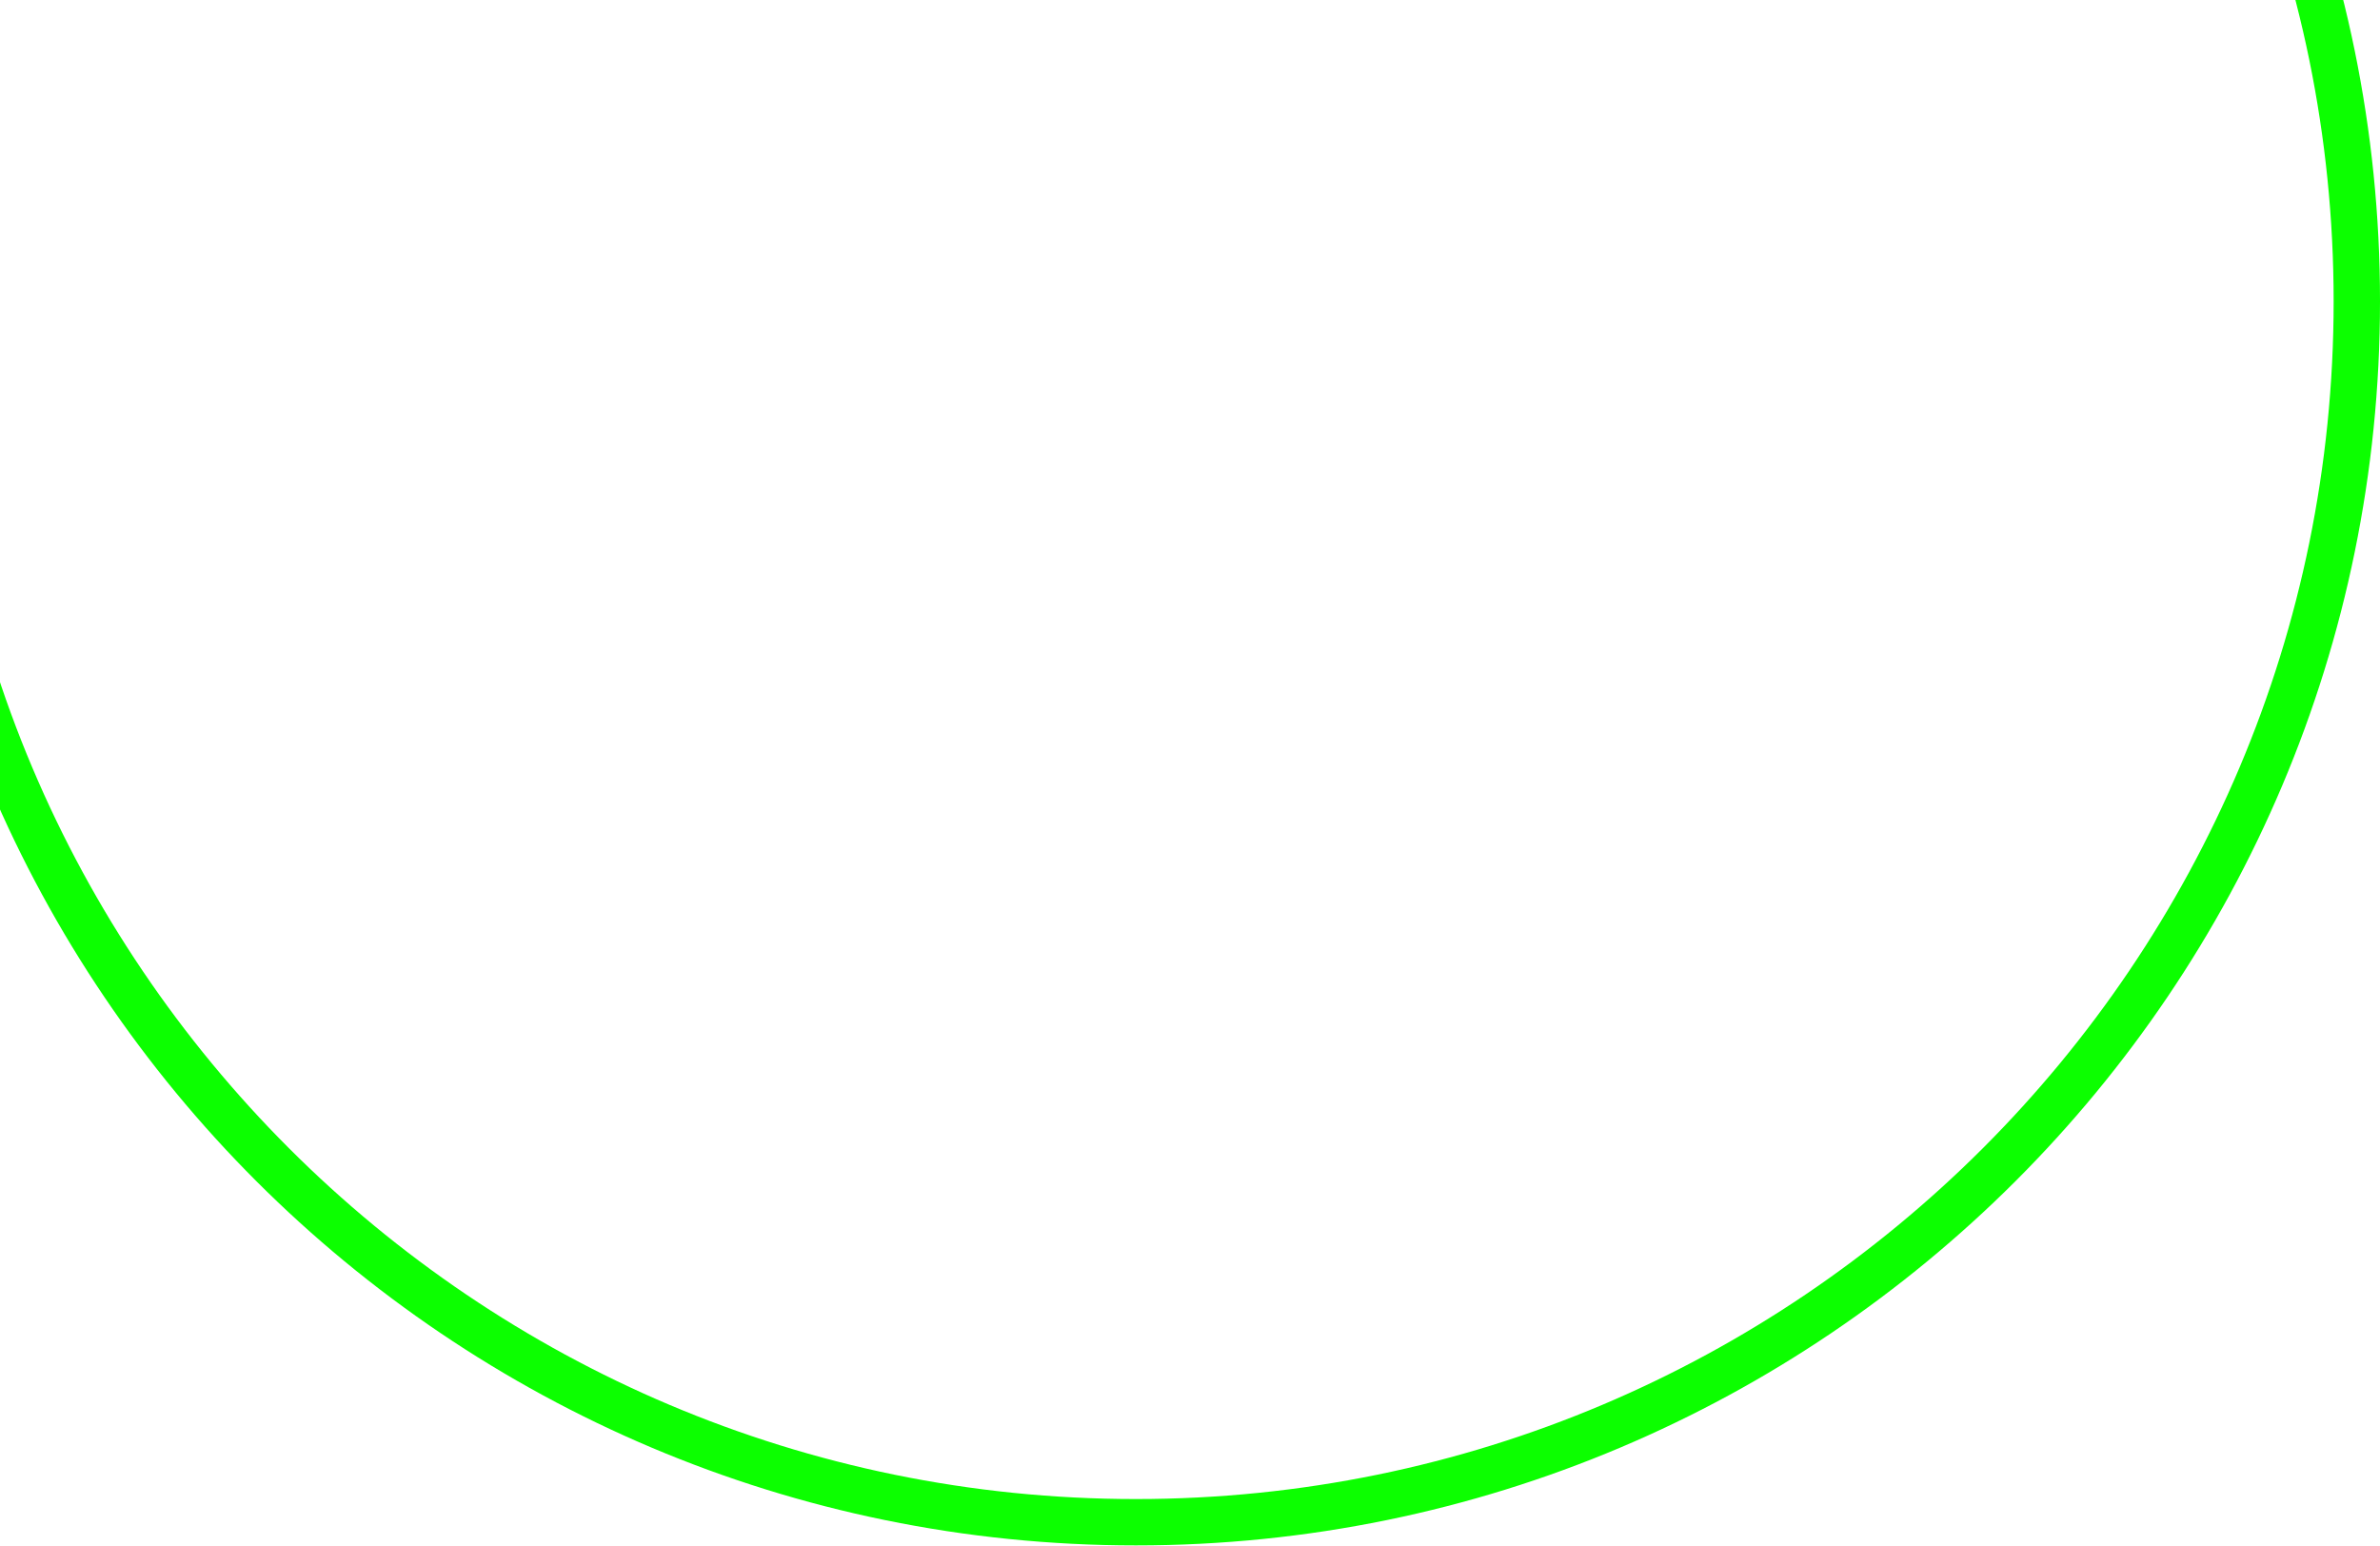
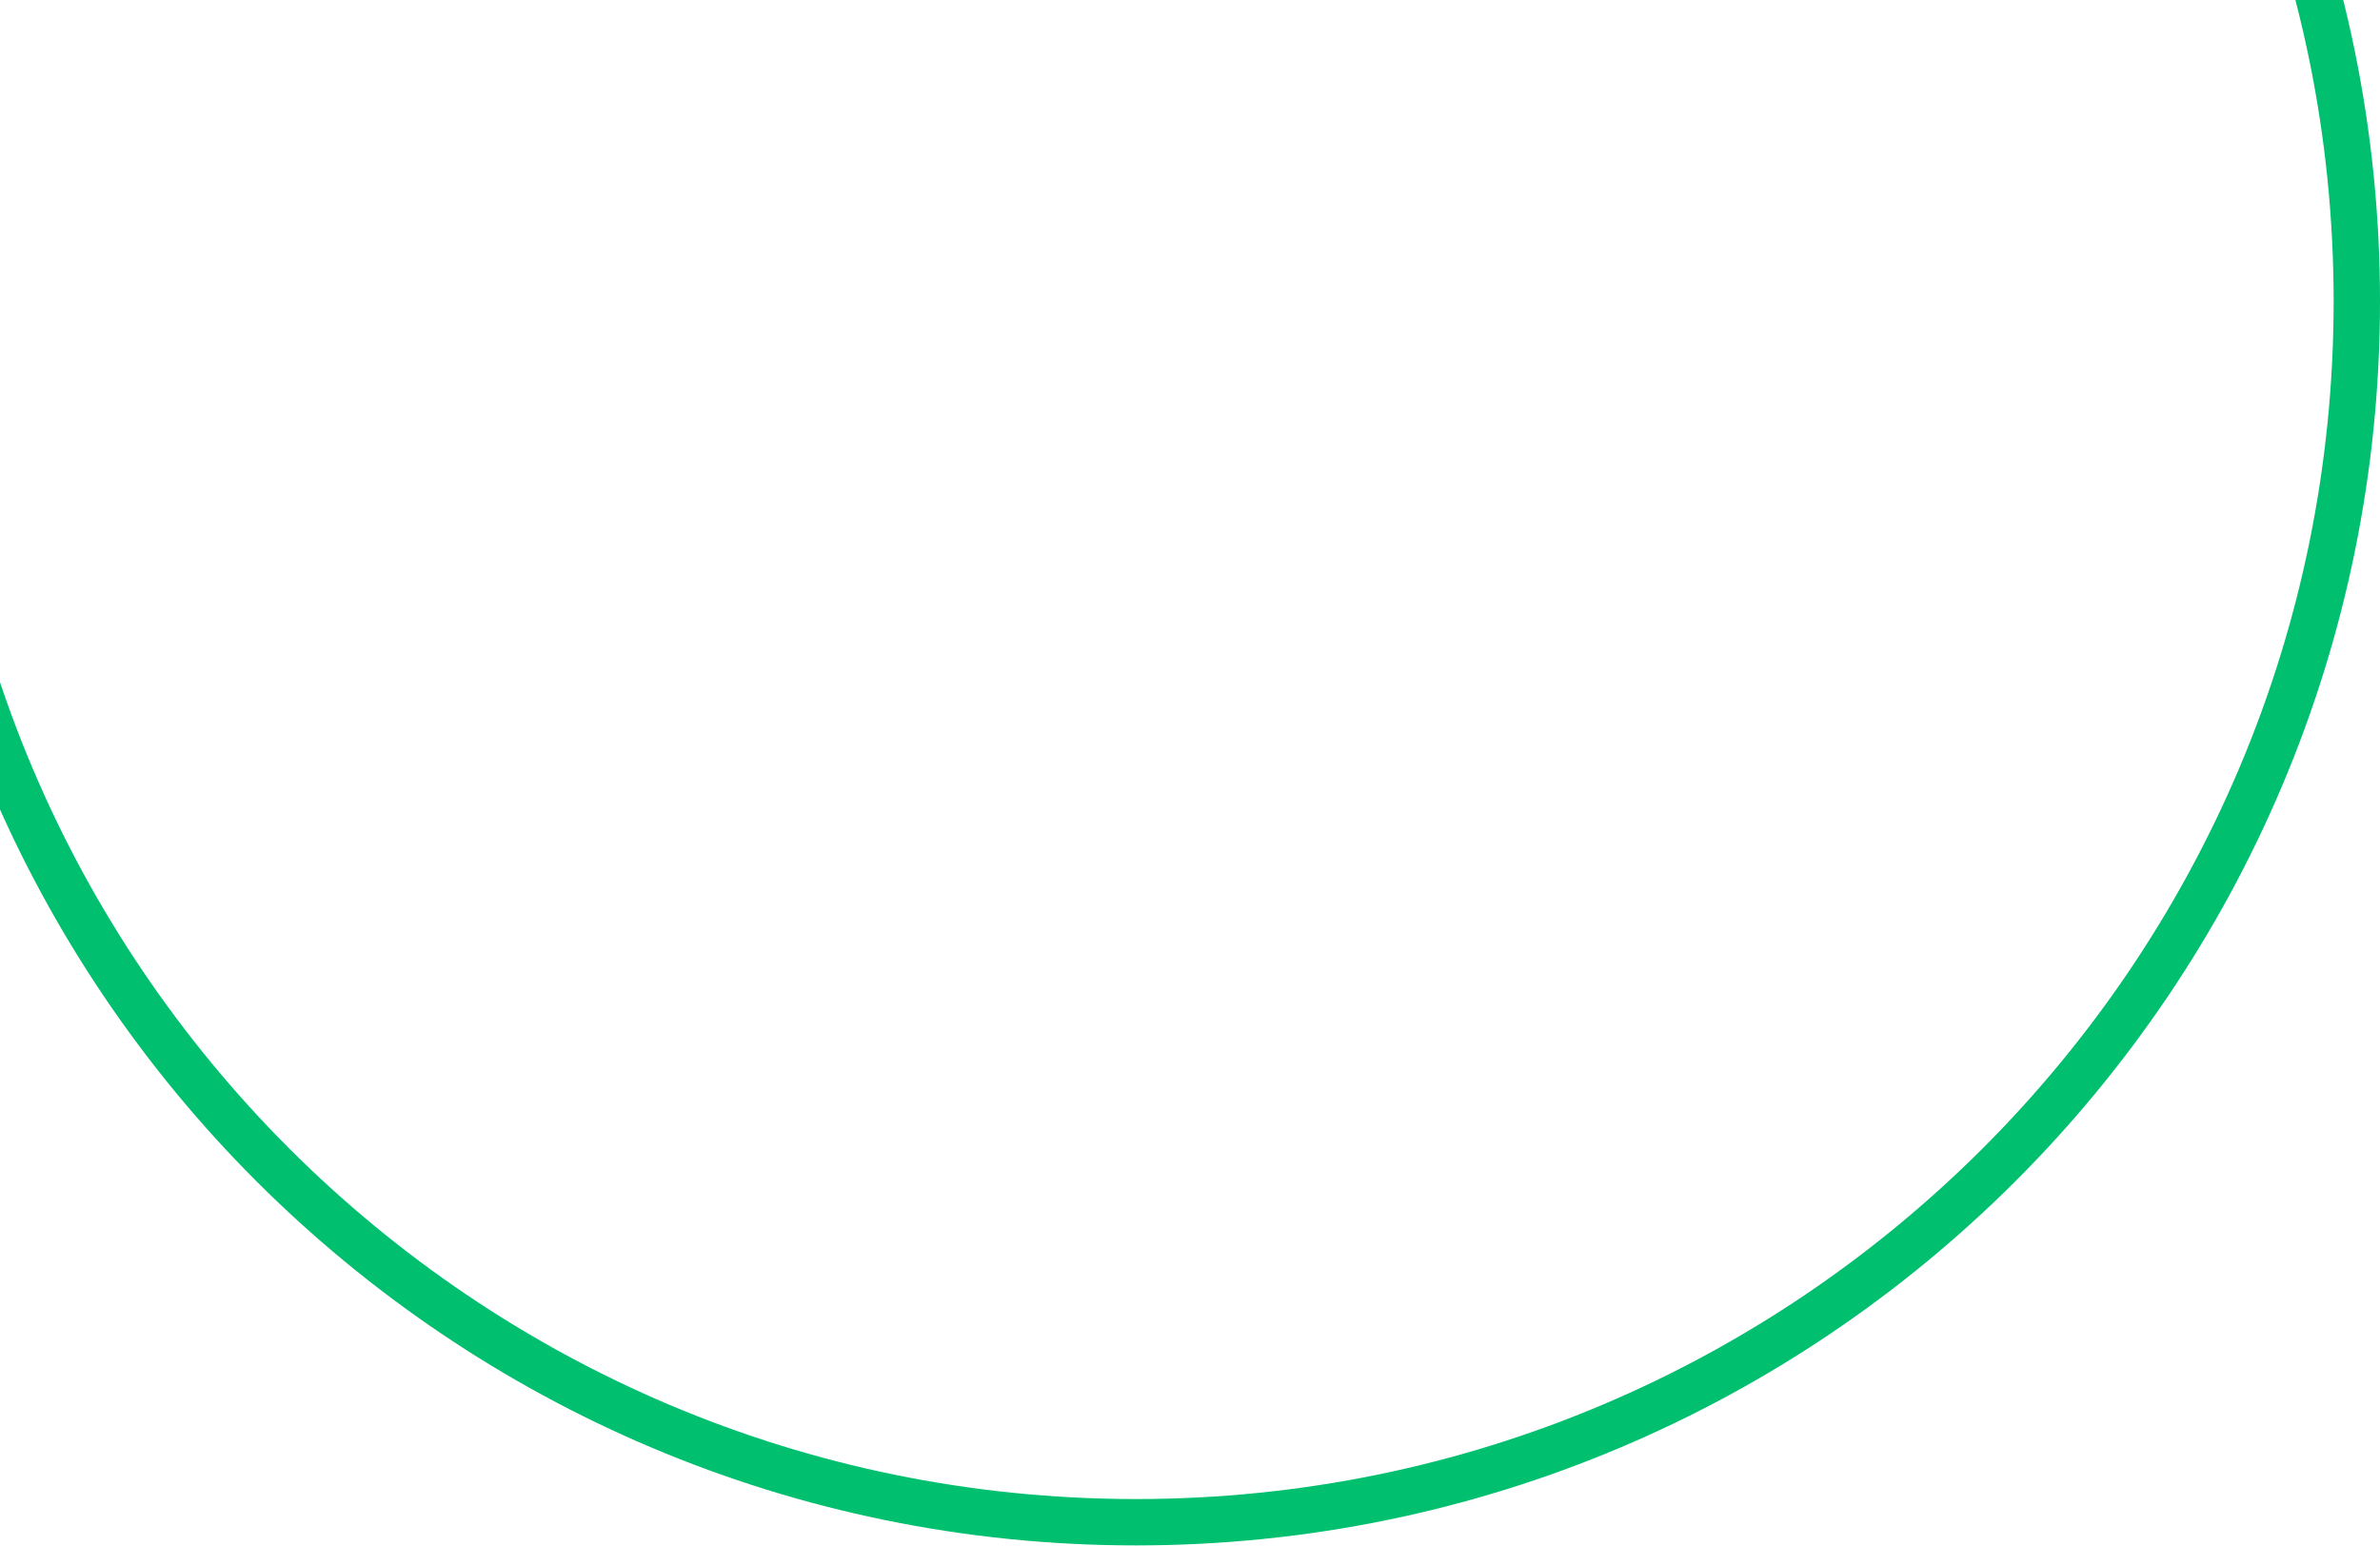
<svg xmlns="http://www.w3.org/2000/svg" width="308" height="200" viewBox="0 0 308 200" fill="none">
-   <circle cx="147" cy="39" r="158" stroke="#0CFF00" stroke-width="6" />
+   <circle cx="147" cy="39" r="158" stroke="#00BF6F" stroke-width="6" />
</svg>
